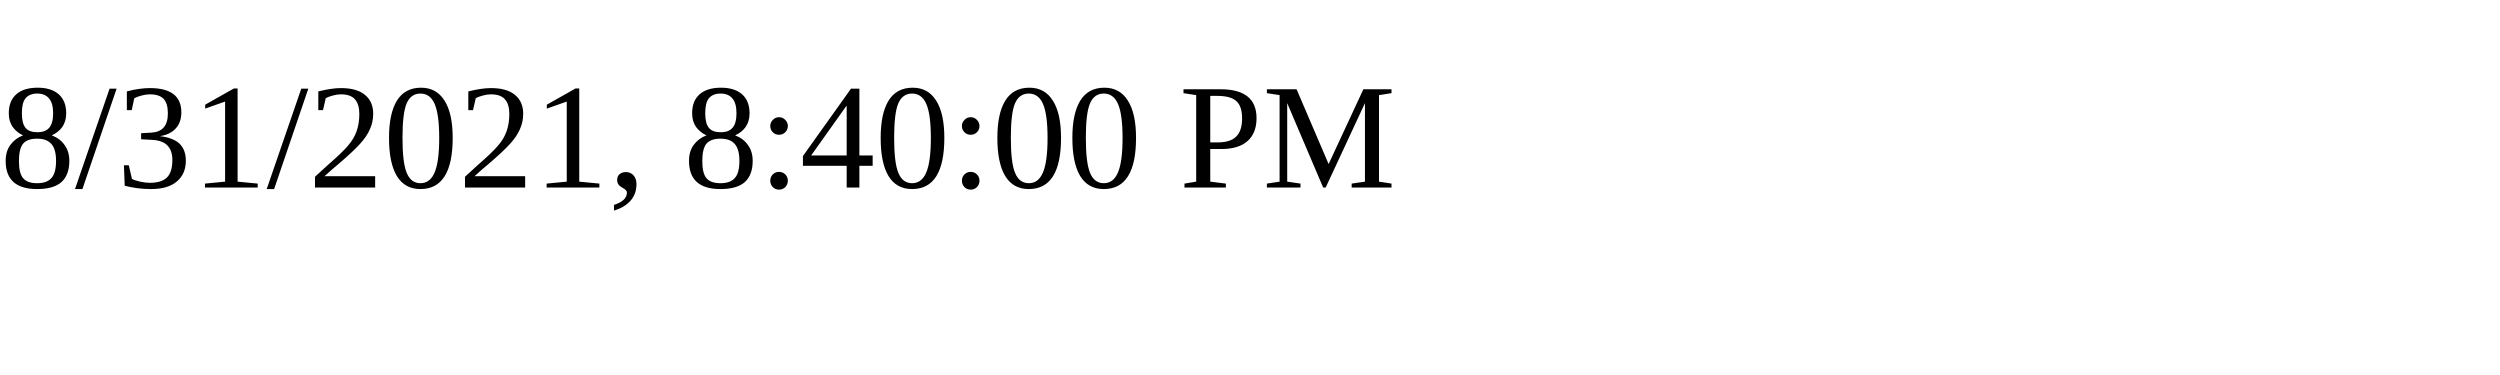
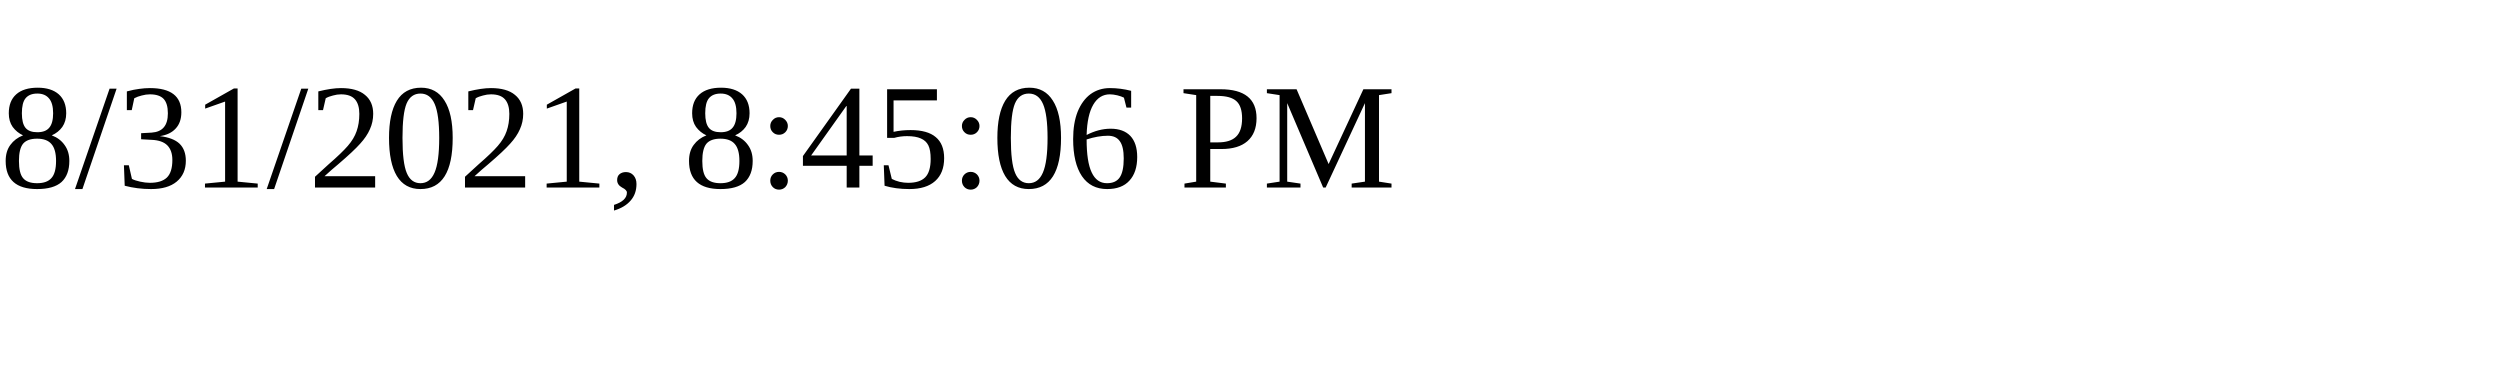
<svg xmlns="http://www.w3.org/2000/svg" height="30" width="200">
-   <text x="0" y="15">8/31/2021, 8:40:00 PM</text>
+   <text x="0" y="15">8/31/2021, 8:45:06 PM</text>
</svg>
